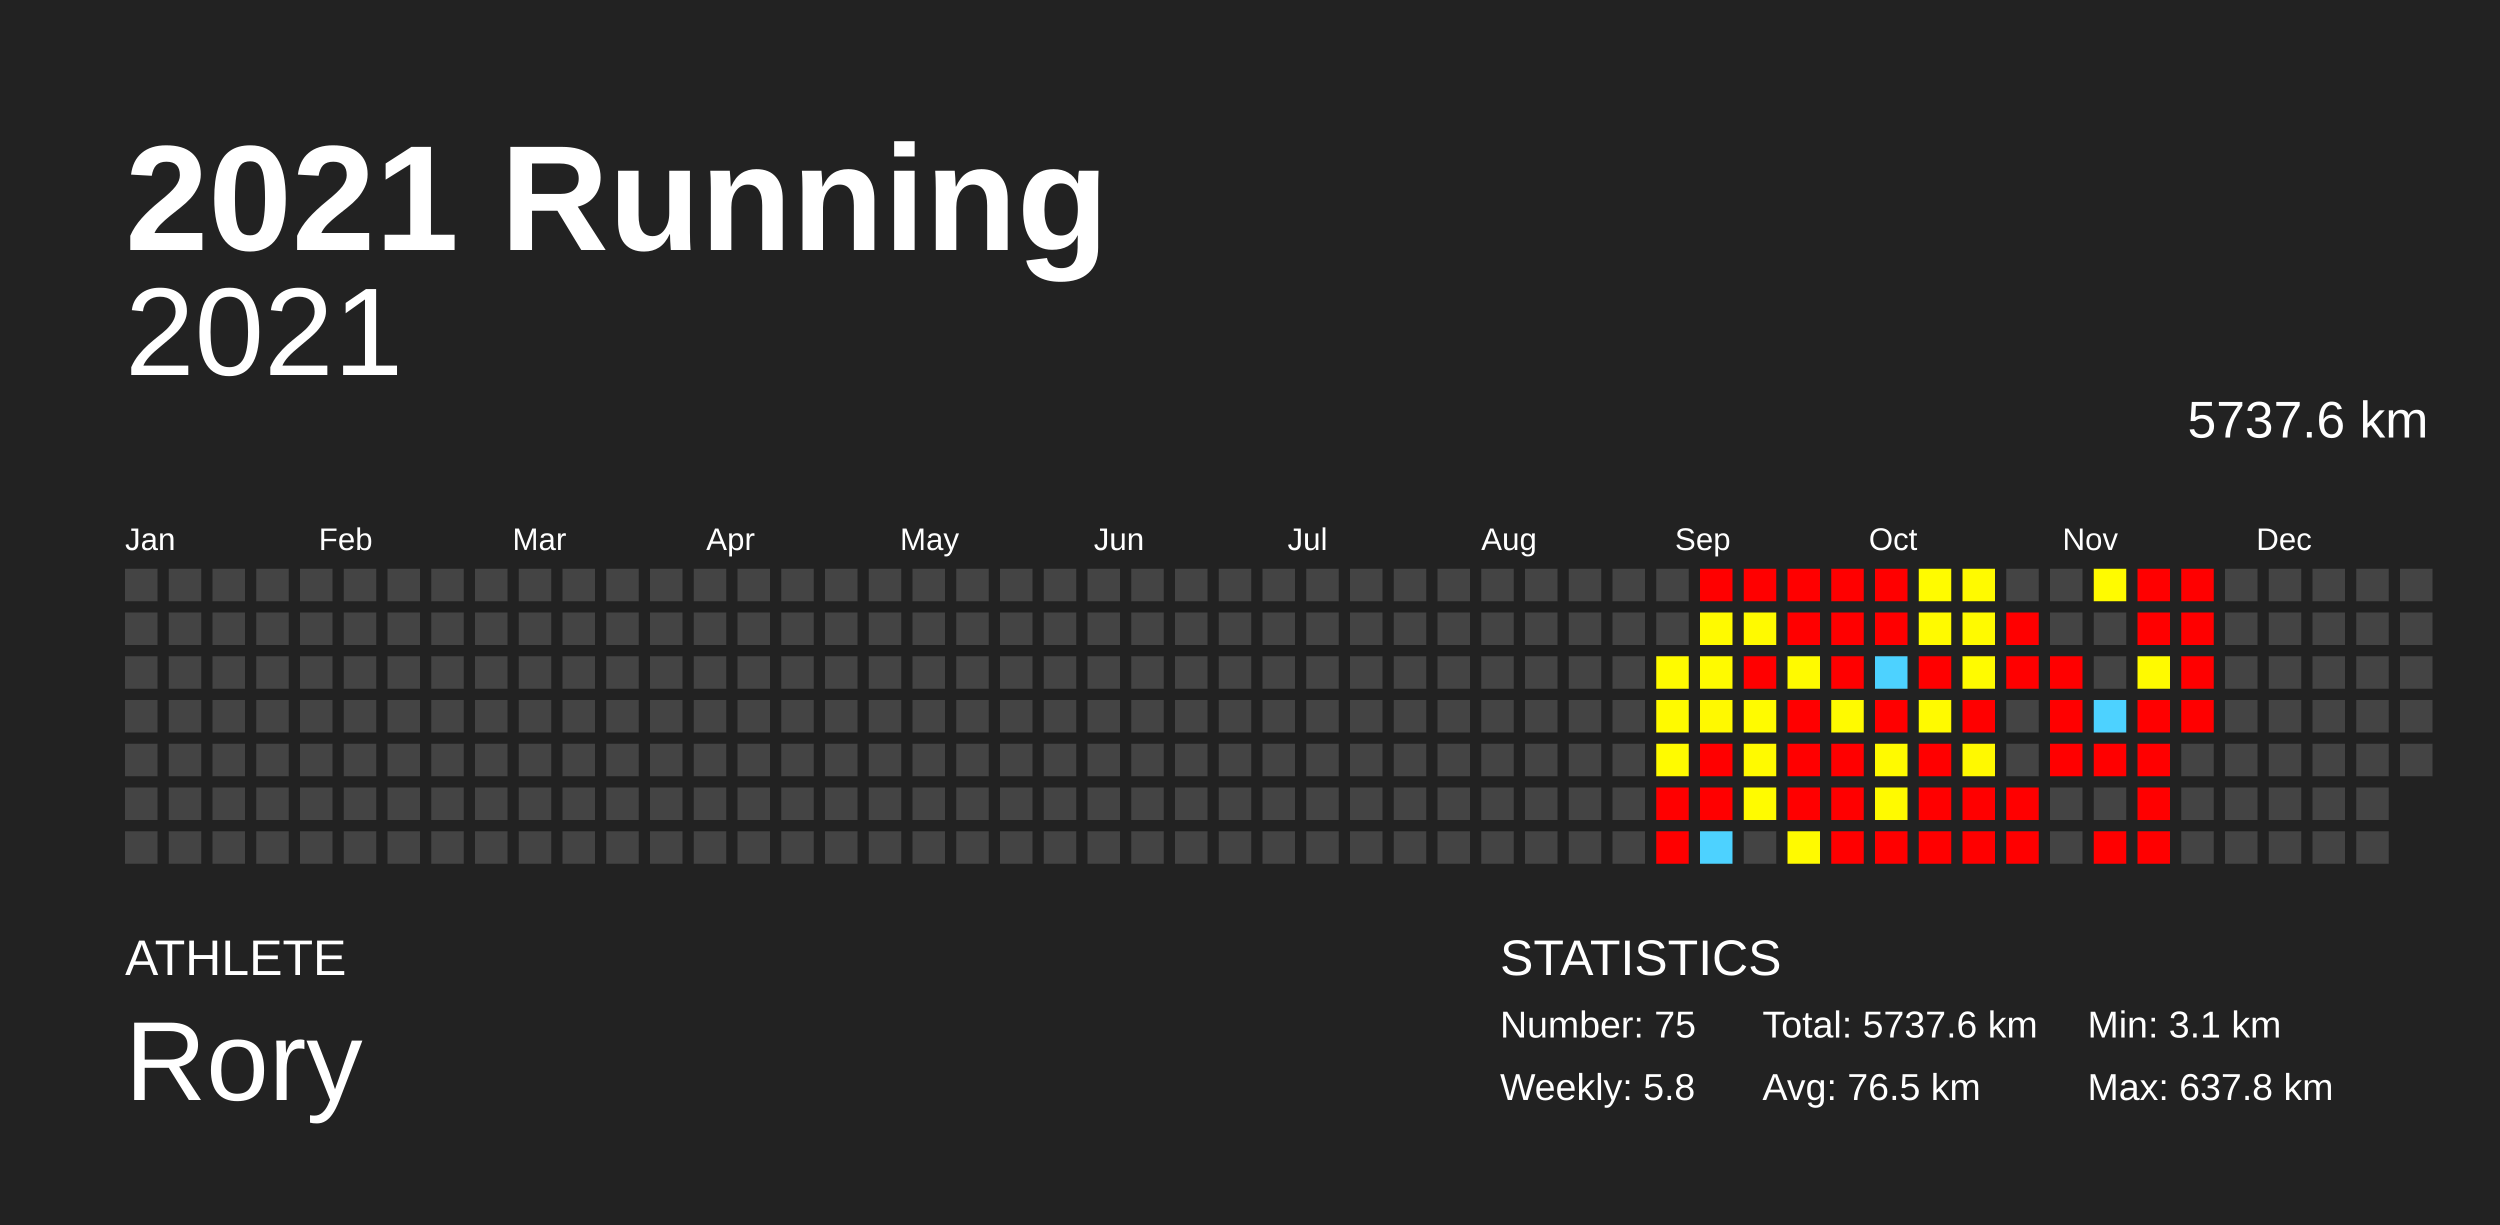
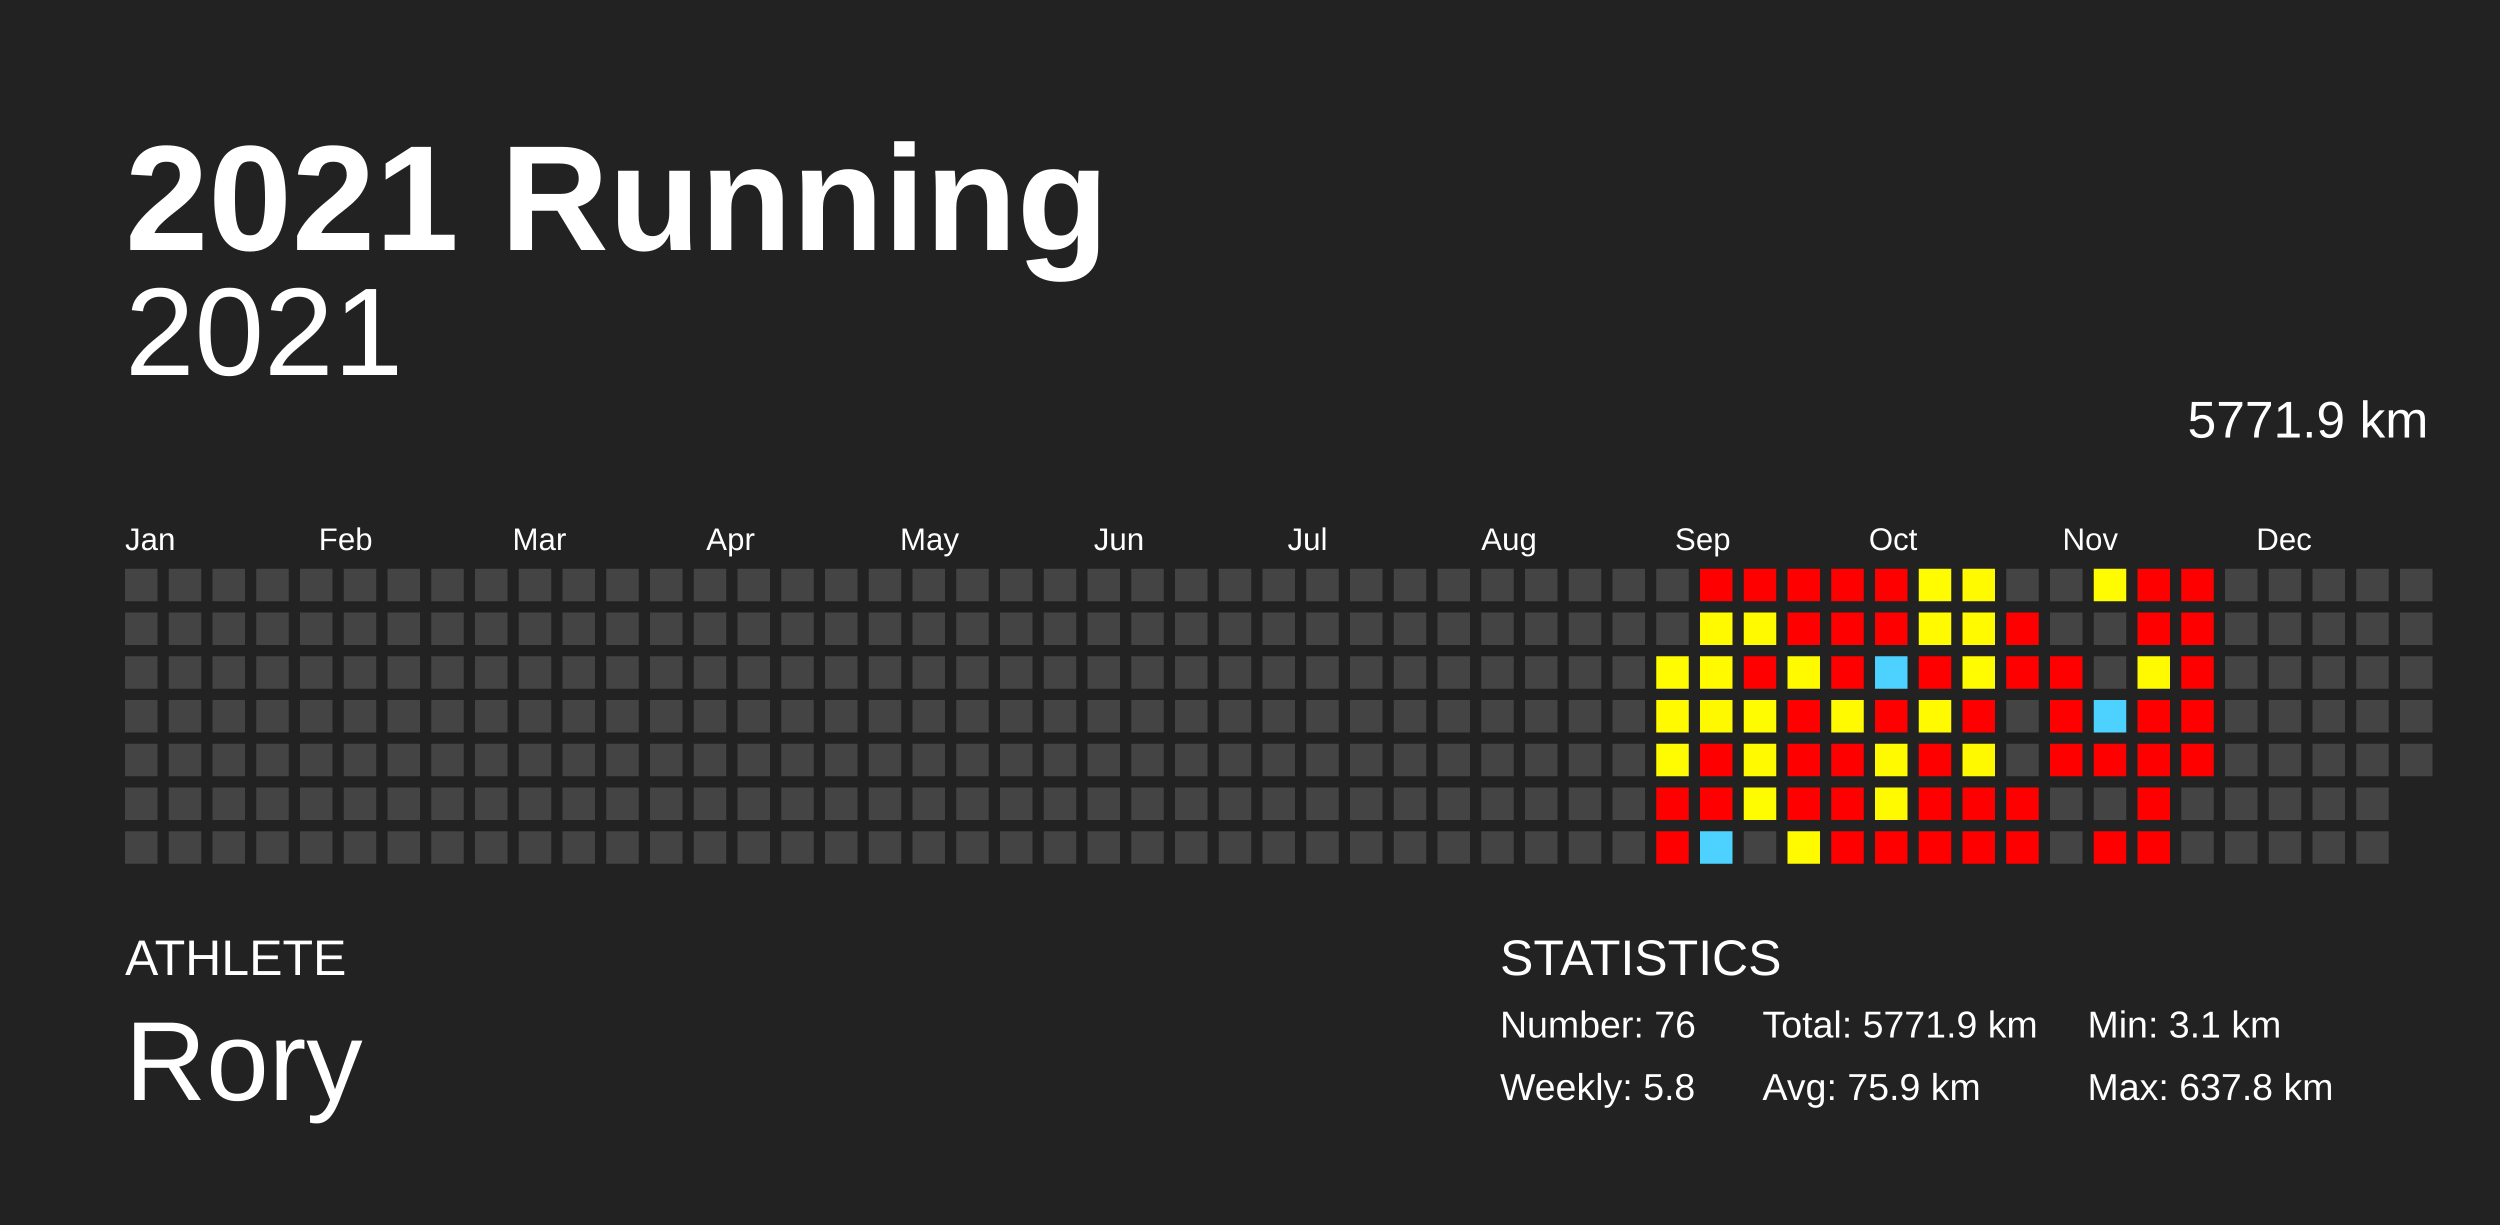
<svg xmlns="http://www.w3.org/2000/svg" baseProfile="full" height="98mm" version="1.1" viewBox="0,0,200,98" width="200mm">
  <defs />
  <rect fill="#222222" height="98" width="200" x="0" y="0" />
  <text fill="#FFFFFF" style="font-size:12px; font-family:Arial; font-weight:bold;" x="10" y="20">2021 Running</text>
  <text fill="#FFFFFF" style="font-size:4px; font-family:Arial" x="10" y="78">ATHLETE</text>
  <text fill="#FFFFFF" style="font-size:9px; font-family:Arial" x="10" y="88">Rory</text>
  <text fill="#FFFFFF" style="font-size:4px; font-family:Arial" x="120" y="78">STATISTICS</text>
-   <text fill="#FFFFFF" style="font-size:3px; font-family:Arial" x="120" y="83">Number: 75</text>
+   <text fill="#FFFFFF" style="font-size:3px; font-family:Arial" x="120" y="83">Number: 76</text>
  <text fill="#FFFFFF" style="font-size:3px; font-family:Arial" x="120" y="88">Weekly: 5.8</text>
-   <text fill="#FFFFFF" style="font-size:3px; font-family:Arial" x="141" y="83">Total: 5737.6 km</text>
-   <text fill="#FFFFFF" style="font-size:3px; font-family:Arial" x="141" y="88">Avg: 76.5 km</text>
+   <text fill="#FFFFFF" style="font-size:3px; font-family:Arial" x="141" y="83">Total: 5771.9 km</text>
+   <text fill="#FFFFFF" style="font-size:3px; font-family:Arial" x="141" y="88">Avg: 75.9 km</text>
  <text fill="#FFFFFF" style="font-size:3px; font-family:Arial" x="167" y="83">Min: 3.1 km</text>
  <text fill="#FFFFFF" style="font-size:3px; font-family:Arial" x="167" y="88">Max: 637.8 km</text>
  <text alignment-baseline="hanging" fill="#FFFFFF" style="font-size:10.0px; font-family:Arial;" x="10" y="30">2021</text>
-   <text alignment-baseline="hanging" fill="#FFFFFF" style="font-size:4.125px; font-family:Arial;" x="175" y="35">5737.6 km</text>
+   <text alignment-baseline="hanging" fill="#FFFFFF" style="font-size:4.125px; font-family:Arial;" x="175" y="35">5771.9 km</text>
  <text fill="#FFFFFF" style="font-size:2.5px; font-family:Arial" x="10.0" y="44">Jan</text>
  <text fill="#FFFFFF" style="font-size:2.5px; font-family:Arial" x="25.5" y="44">Feb</text>
  <text fill="#FFFFFF" style="font-size:2.5px; font-family:Arial" x="41.0" y="44">Mar</text>
  <text fill="#FFFFFF" style="font-size:2.5px; font-family:Arial" x="56.5" y="44">Apr</text>
  <text fill="#FFFFFF" style="font-size:2.5px; font-family:Arial" x="72.0" y="44">May</text>
  <text fill="#FFFFFF" style="font-size:2.5px; font-family:Arial" x="87.5" y="44">Jun</text>
  <text fill="#FFFFFF" style="font-size:2.5px; font-family:Arial" x="103.0" y="44">Jul</text>
  <text fill="#FFFFFF" style="font-size:2.5px; font-family:Arial" x="118.5" y="44">Aug</text>
  <text fill="#FFFFFF" style="font-size:2.5px; font-family:Arial" x="134.0" y="44">Sep</text>
  <text fill="#FFFFFF" style="font-size:2.5px; font-family:Arial" x="149.5" y="44">Oct</text>
  <text fill="#FFFFFF" style="font-size:2.5px; font-family:Arial" x="165.0" y="44">Nov</text>
  <text fill="#FFFFFF" style="font-size:2.5px; font-family:Arial" x="180.5" y="44">Dec</text>
  <rect fill="#444444" height="2.6" width="2.6" x="10.0" y="45.5" />
  <rect fill="#444444" height="2.6" width="2.6" x="10.0" y="49.0" />
  <rect fill="#444444" height="2.6" width="2.6" x="10.0" y="52.5" />
  <rect fill="#444444" height="2.6" width="2.6" x="10.0" y="56.0" />
  <rect fill="#444444" height="2.6" width="2.6" x="10.0" y="59.5" />
  <rect fill="#444444" height="2.6" width="2.6" x="10.0" y="63.0" />
  <rect fill="#444444" height="2.6" width="2.6" x="10.0" y="66.5" />
  <rect fill="#444444" height="2.6" width="2.6" x="13.5" y="45.5" />
  <rect fill="#444444" height="2.6" width="2.6" x="13.5" y="49.0" />
  <rect fill="#444444" height="2.6" width="2.6" x="13.5" y="52.5" />
  <rect fill="#444444" height="2.6" width="2.6" x="13.5" y="56.0" />
  <rect fill="#444444" height="2.6" width="2.6" x="13.5" y="59.5" />
  <rect fill="#444444" height="2.6" width="2.6" x="13.5" y="63.0" />
  <rect fill="#444444" height="2.6" width="2.6" x="13.5" y="66.5" />
  <rect fill="#444444" height="2.6" width="2.6" x="17.0" y="45.5" />
  <rect fill="#444444" height="2.6" width="2.6" x="17.0" y="49.0" />
  <rect fill="#444444" height="2.6" width="2.6" x="17.0" y="52.5" />
  <rect fill="#444444" height="2.6" width="2.6" x="17.0" y="56.0" />
  <rect fill="#444444" height="2.6" width="2.6" x="17.0" y="59.5" />
  <rect fill="#444444" height="2.6" width="2.6" x="17.0" y="63.0" />
  <rect fill="#444444" height="2.6" width="2.6" x="17.0" y="66.5" />
  <rect fill="#444444" height="2.6" width="2.6" x="20.5" y="45.5" />
  <rect fill="#444444" height="2.6" width="2.6" x="20.5" y="49.0" />
  <rect fill="#444444" height="2.6" width="2.6" x="20.5" y="52.5" />
  <rect fill="#444444" height="2.6" width="2.6" x="20.5" y="56.0" />
  <rect fill="#444444" height="2.6" width="2.6" x="20.5" y="59.5" />
  <rect fill="#444444" height="2.6" width="2.6" x="20.5" y="63.0" />
  <rect fill="#444444" height="2.6" width="2.6" x="20.5" y="66.5" />
  <rect fill="#444444" height="2.6" width="2.6" x="24.0" y="45.5" />
  <rect fill="#444444" height="2.6" width="2.6" x="24.0" y="49.0" />
  <rect fill="#444444" height="2.6" width="2.6" x="24.0" y="52.5" />
  <rect fill="#444444" height="2.6" width="2.6" x="24.0" y="56.0" />
  <rect fill="#444444" height="2.6" width="2.6" x="24.0" y="59.5" />
  <rect fill="#444444" height="2.6" width="2.6" x="24.0" y="63.0" />
  <rect fill="#444444" height="2.6" width="2.6" x="24.0" y="66.5" />
  <rect fill="#444444" height="2.6" width="2.6" x="27.5" y="45.5" />
  <rect fill="#444444" height="2.6" width="2.6" x="27.5" y="49.0" />
  <rect fill="#444444" height="2.6" width="2.6" x="27.5" y="52.5" />
  <rect fill="#444444" height="2.6" width="2.6" x="27.5" y="56.0" />
  <rect fill="#444444" height="2.6" width="2.6" x="27.5" y="59.5" />
  <rect fill="#444444" height="2.6" width="2.6" x="27.5" y="63.0" />
  <rect fill="#444444" height="2.6" width="2.6" x="27.5" y="66.5" />
  <rect fill="#444444" height="2.6" width="2.6" x="31.0" y="45.5" />
  <rect fill="#444444" height="2.6" width="2.6" x="31.0" y="49.0" />
  <rect fill="#444444" height="2.6" width="2.6" x="31.0" y="52.5" />
  <rect fill="#444444" height="2.6" width="2.6" x="31.0" y="56.0" />
  <rect fill="#444444" height="2.6" width="2.6" x="31.0" y="59.5" />
  <rect fill="#444444" height="2.6" width="2.6" x="31.0" y="63.0" />
  <rect fill="#444444" height="2.6" width="2.6" x="31.0" y="66.5" />
  <rect fill="#444444" height="2.6" width="2.6" x="34.5" y="45.5" />
  <rect fill="#444444" height="2.6" width="2.6" x="34.5" y="49.0" />
  <rect fill="#444444" height="2.6" width="2.6" x="34.5" y="52.5" />
  <rect fill="#444444" height="2.6" width="2.6" x="34.5" y="56.0" />
  <rect fill="#444444" height="2.6" width="2.6" x="34.5" y="59.5" />
  <rect fill="#444444" height="2.6" width="2.6" x="34.5" y="63.0" />
  <rect fill="#444444" height="2.6" width="2.6" x="34.5" y="66.5" />
  <rect fill="#444444" height="2.6" width="2.6" x="38.0" y="45.5" />
  <rect fill="#444444" height="2.6" width="2.6" x="38.0" y="49.0" />
  <rect fill="#444444" height="2.6" width="2.6" x="38.0" y="52.5" />
  <rect fill="#444444" height="2.6" width="2.6" x="38.0" y="56.0" />
  <rect fill="#444444" height="2.6" width="2.6" x="38.0" y="59.5" />
  <rect fill="#444444" height="2.6" width="2.6" x="38.0" y="63.0" />
  <rect fill="#444444" height="2.6" width="2.6" x="38.0" y="66.5" />
  <rect fill="#444444" height="2.6" width="2.6" x="41.5" y="45.5" />
  <rect fill="#444444" height="2.6" width="2.6" x="41.5" y="49.0" />
  <rect fill="#444444" height="2.6" width="2.6" x="41.5" y="52.5" />
  <rect fill="#444444" height="2.6" width="2.6" x="41.5" y="56.0" />
  <rect fill="#444444" height="2.6" width="2.6" x="41.5" y="59.5" />
  <rect fill="#444444" height="2.6" width="2.6" x="41.5" y="63.0" />
  <rect fill="#444444" height="2.6" width="2.6" x="41.5" y="66.5" />
  <rect fill="#444444" height="2.6" width="2.6" x="45.0" y="45.5" />
  <rect fill="#444444" height="2.6" width="2.6" x="45.0" y="49.0" />
  <rect fill="#444444" height="2.6" width="2.6" x="45.0" y="52.5" />
  <rect fill="#444444" height="2.6" width="2.6" x="45.0" y="56.0" />
  <rect fill="#444444" height="2.6" width="2.6" x="45.0" y="59.5" />
  <rect fill="#444444" height="2.6" width="2.6" x="45.0" y="63.0" />
  <rect fill="#444444" height="2.6" width="2.6" x="45.0" y="66.5" />
  <rect fill="#444444" height="2.6" width="2.6" x="48.5" y="45.5" />
  <rect fill="#444444" height="2.6" width="2.6" x="48.5" y="49.0" />
  <rect fill="#444444" height="2.6" width="2.6" x="48.5" y="52.5" />
  <rect fill="#444444" height="2.6" width="2.6" x="48.5" y="56.0" />
  <rect fill="#444444" height="2.6" width="2.6" x="48.5" y="59.5" />
  <rect fill="#444444" height="2.6" width="2.6" x="48.5" y="63.0" />
  <rect fill="#444444" height="2.6" width="2.6" x="48.5" y="66.5" />
  <rect fill="#444444" height="2.6" width="2.6" x="52.0" y="45.5" />
  <rect fill="#444444" height="2.6" width="2.6" x="52.0" y="49.0" />
  <rect fill="#444444" height="2.6" width="2.6" x="52.0" y="52.5" />
  <rect fill="#444444" height="2.6" width="2.6" x="52.0" y="56.0" />
  <rect fill="#444444" height="2.6" width="2.6" x="52.0" y="59.5" />
  <rect fill="#444444" height="2.6" width="2.6" x="52.0" y="63.0" />
  <rect fill="#444444" height="2.6" width="2.6" x="52.0" y="66.5" />
  <rect fill="#444444" height="2.6" width="2.6" x="55.5" y="45.5" />
  <rect fill="#444444" height="2.6" width="2.6" x="55.5" y="49.0" />
  <rect fill="#444444" height="2.6" width="2.6" x="55.5" y="52.5" />
  <rect fill="#444444" height="2.6" width="2.6" x="55.5" y="56.0" />
  <rect fill="#444444" height="2.6" width="2.6" x="55.5" y="59.5" />
  <rect fill="#444444" height="2.6" width="2.6" x="55.5" y="63.0" />
  <rect fill="#444444" height="2.6" width="2.6" x="55.5" y="66.5" />
  <rect fill="#444444" height="2.6" width="2.6" x="59.0" y="45.5" />
  <rect fill="#444444" height="2.6" width="2.6" x="59.0" y="49.0" />
  <rect fill="#444444" height="2.6" width="2.6" x="59.0" y="52.5" />
  <rect fill="#444444" height="2.6" width="2.6" x="59.0" y="56.0" />
  <rect fill="#444444" height="2.6" width="2.6" x="59.0" y="59.5" />
  <rect fill="#444444" height="2.6" width="2.6" x="59.0" y="63.0" />
  <rect fill="#444444" height="2.6" width="2.6" x="59.0" y="66.5" />
  <rect fill="#444444" height="2.6" width="2.6" x="62.5" y="45.5" />
  <rect fill="#444444" height="2.6" width="2.6" x="62.5" y="49.0" />
  <rect fill="#444444" height="2.6" width="2.6" x="62.5" y="52.5" />
  <rect fill="#444444" height="2.6" width="2.6" x="62.5" y="56.0" />
  <rect fill="#444444" height="2.6" width="2.6" x="62.5" y="59.5" />
  <rect fill="#444444" height="2.6" width="2.6" x="62.5" y="63.0" />
  <rect fill="#444444" height="2.6" width="2.6" x="62.5" y="66.5" />
  <rect fill="#444444" height="2.6" width="2.6" x="66.0" y="45.5" />
  <rect fill="#444444" height="2.6" width="2.6" x="66.0" y="49.0" />
  <rect fill="#444444" height="2.6" width="2.6" x="66.0" y="52.5" />
  <rect fill="#444444" height="2.6" width="2.6" x="66.0" y="56.0" />
  <rect fill="#444444" height="2.6" width="2.6" x="66.0" y="59.5" />
  <rect fill="#444444" height="2.6" width="2.6" x="66.0" y="63.0" />
  <rect fill="#444444" height="2.6" width="2.6" x="66.0" y="66.5" />
  <rect fill="#444444" height="2.6" width="2.6" x="69.5" y="45.5" />
  <rect fill="#444444" height="2.6" width="2.6" x="69.5" y="49.0" />
  <rect fill="#444444" height="2.6" width="2.6" x="69.5" y="52.5" />
  <rect fill="#444444" height="2.6" width="2.6" x="69.5" y="56.0" />
  <rect fill="#444444" height="2.6" width="2.6" x="69.5" y="59.5" />
  <rect fill="#444444" height="2.6" width="2.6" x="69.5" y="63.0" />
  <rect fill="#444444" height="2.6" width="2.6" x="69.5" y="66.5" />
  <rect fill="#444444" height="2.6" width="2.6" x="73.0" y="45.5" />
  <rect fill="#444444" height="2.6" width="2.6" x="73.0" y="49.0" />
  <rect fill="#444444" height="2.6" width="2.6" x="73.0" y="52.5" />
  <rect fill="#444444" height="2.6" width="2.6" x="73.0" y="56.0" />
  <rect fill="#444444" height="2.6" width="2.6" x="73.0" y="59.5" />
  <rect fill="#444444" height="2.6" width="2.6" x="73.0" y="63.0" />
  <rect fill="#444444" height="2.6" width="2.6" x="73.0" y="66.5" />
  <rect fill="#444444" height="2.6" width="2.6" x="76.5" y="45.5" />
  <rect fill="#444444" height="2.6" width="2.6" x="76.5" y="49.0" />
  <rect fill="#444444" height="2.6" width="2.6" x="76.5" y="52.5" />
  <rect fill="#444444" height="2.6" width="2.6" x="76.5" y="56.0" />
  <rect fill="#444444" height="2.6" width="2.6" x="76.5" y="59.5" />
  <rect fill="#444444" height="2.6" width="2.6" x="76.5" y="63.0" />
  <rect fill="#444444" height="2.6" width="2.6" x="76.5" y="66.5" />
  <rect fill="#444444" height="2.6" width="2.6" x="80.0" y="45.5" />
  <rect fill="#444444" height="2.6" width="2.6" x="80.0" y="49.0" />
  <rect fill="#444444" height="2.6" width="2.6" x="80.0" y="52.5" />
  <rect fill="#444444" height="2.6" width="2.6" x="80.0" y="56.0" />
  <rect fill="#444444" height="2.6" width="2.6" x="80.0" y="59.5" />
  <rect fill="#444444" height="2.6" width="2.6" x="80.0" y="63.0" />
  <rect fill="#444444" height="2.6" width="2.6" x="80.0" y="66.5" />
  <rect fill="#444444" height="2.6" width="2.6" x="83.5" y="45.5" />
  <rect fill="#444444" height="2.6" width="2.6" x="83.5" y="49.0" />
  <rect fill="#444444" height="2.6" width="2.6" x="83.5" y="52.5" />
  <rect fill="#444444" height="2.6" width="2.6" x="83.5" y="56.0" />
  <rect fill="#444444" height="2.6" width="2.6" x="83.5" y="59.5" />
  <rect fill="#444444" height="2.6" width="2.6" x="83.5" y="63.0" />
  <rect fill="#444444" height="2.6" width="2.6" x="83.5" y="66.5" />
  <rect fill="#444444" height="2.6" width="2.6" x="87.0" y="45.5" />
  <rect fill="#444444" height="2.6" width="2.6" x="87.0" y="49.0" />
  <rect fill="#444444" height="2.6" width="2.6" x="87.0" y="52.5" />
  <rect fill="#444444" height="2.6" width="2.6" x="87.0" y="56.0" />
  <rect fill="#444444" height="2.6" width="2.6" x="87.0" y="59.5" />
  <rect fill="#444444" height="2.6" width="2.6" x="87.0" y="63.0" />
  <rect fill="#444444" height="2.6" width="2.6" x="87.0" y="66.5" />
  <rect fill="#444444" height="2.6" width="2.6" x="90.5" y="45.5" />
  <rect fill="#444444" height="2.6" width="2.6" x="90.5" y="49.0" />
  <rect fill="#444444" height="2.6" width="2.6" x="90.5" y="52.5" />
  <rect fill="#444444" height="2.6" width="2.6" x="90.5" y="56.0" />
  <rect fill="#444444" height="2.6" width="2.6" x="90.5" y="59.5" />
  <rect fill="#444444" height="2.6" width="2.6" x="90.5" y="63.0" />
  <rect fill="#444444" height="2.6" width="2.6" x="90.5" y="66.5" />
  <rect fill="#444444" height="2.6" width="2.6" x="94.0" y="45.5" />
  <rect fill="#444444" height="2.6" width="2.6" x="94.0" y="49.0" />
  <rect fill="#444444" height="2.6" width="2.6" x="94.0" y="52.5" />
  <rect fill="#444444" height="2.6" width="2.6" x="94.0" y="56.0" />
  <rect fill="#444444" height="2.6" width="2.6" x="94.0" y="59.5" />
  <rect fill="#444444" height="2.6" width="2.6" x="94.0" y="63.0" />
  <rect fill="#444444" height="2.6" width="2.6" x="94.0" y="66.5" />
  <rect fill="#444444" height="2.6" width="2.6" x="97.5" y="45.5" />
  <rect fill="#444444" height="2.6" width="2.6" x="97.5" y="49.0" />
  <rect fill="#444444" height="2.6" width="2.6" x="97.5" y="52.5" />
  <rect fill="#444444" height="2.6" width="2.6" x="97.5" y="56.0" />
  <rect fill="#444444" height="2.6" width="2.6" x="97.5" y="59.5" />
  <rect fill="#444444" height="2.6" width="2.6" x="97.5" y="63.0" />
  <rect fill="#444444" height="2.6" width="2.6" x="97.5" y="66.5" />
  <rect fill="#444444" height="2.6" width="2.6" x="101.0" y="45.5" />
  <rect fill="#444444" height="2.6" width="2.6" x="101.0" y="49.0" />
  <rect fill="#444444" height="2.6" width="2.6" x="101.0" y="52.5" />
  <rect fill="#444444" height="2.6" width="2.6" x="101.0" y="56.0" />
  <rect fill="#444444" height="2.6" width="2.6" x="101.0" y="59.5" />
  <rect fill="#444444" height="2.6" width="2.6" x="101.0" y="63.0" />
  <rect fill="#444444" height="2.6" width="2.6" x="101.0" y="66.5" />
  <rect fill="#444444" height="2.6" width="2.6" x="104.5" y="45.5" />
  <rect fill="#444444" height="2.6" width="2.6" x="104.5" y="49.0" />
  <rect fill="#444444" height="2.6" width="2.6" x="104.5" y="52.5" />
  <rect fill="#444444" height="2.6" width="2.6" x="104.5" y="56.0" />
  <rect fill="#444444" height="2.6" width="2.6" x="104.5" y="59.5" />
  <rect fill="#444444" height="2.6" width="2.6" x="104.5" y="63.0" />
  <rect fill="#444444" height="2.6" width="2.6" x="104.5" y="66.5" />
  <rect fill="#444444" height="2.6" width="2.6" x="108.0" y="45.5" />
  <rect fill="#444444" height="2.6" width="2.6" x="108.0" y="49.0" />
  <rect fill="#444444" height="2.6" width="2.6" x="108.0" y="52.5" />
  <rect fill="#444444" height="2.6" width="2.6" x="108.0" y="56.0" />
  <rect fill="#444444" height="2.6" width="2.6" x="108.0" y="59.5" />
  <rect fill="#444444" height="2.6" width="2.6" x="108.0" y="63.0" />
  <rect fill="#444444" height="2.6" width="2.6" x="108.0" y="66.5" />
  <rect fill="#444444" height="2.6" width="2.6" x="111.5" y="45.5" />
  <rect fill="#444444" height="2.6" width="2.6" x="111.5" y="49.0" />
  <rect fill="#444444" height="2.6" width="2.6" x="111.5" y="52.5" />
  <rect fill="#444444" height="2.6" width="2.6" x="111.5" y="56.0" />
  <rect fill="#444444" height="2.6" width="2.6" x="111.5" y="59.5" />
  <rect fill="#444444" height="2.6" width="2.6" x="111.5" y="63.0" />
  <rect fill="#444444" height="2.6" width="2.6" x="111.5" y="66.5" />
  <rect fill="#444444" height="2.6" width="2.6" x="115.0" y="45.5" />
  <rect fill="#444444" height="2.6" width="2.6" x="115.0" y="49.0" />
  <rect fill="#444444" height="2.6" width="2.6" x="115.0" y="52.5" />
  <rect fill="#444444" height="2.6" width="2.6" x="115.0" y="56.0" />
  <rect fill="#444444" height="2.6" width="2.6" x="115.0" y="59.5" />
  <rect fill="#444444" height="2.6" width="2.6" x="115.0" y="63.0" />
  <rect fill="#444444" height="2.6" width="2.6" x="115.0" y="66.5" />
  <rect fill="#444444" height="2.6" width="2.6" x="118.5" y="45.5" />
  <rect fill="#444444" height="2.6" width="2.6" x="118.5" y="49.0" />
  <rect fill="#444444" height="2.6" width="2.6" x="118.5" y="52.5" />
  <rect fill="#444444" height="2.6" width="2.6" x="118.5" y="56.0" />
  <rect fill="#444444" height="2.6" width="2.6" x="118.5" y="59.5" />
  <rect fill="#444444" height="2.6" width="2.6" x="118.5" y="63.0" />
  <rect fill="#444444" height="2.6" width="2.6" x="118.5" y="66.5" />
  <rect fill="#444444" height="2.6" width="2.6" x="122.0" y="45.5" />
  <rect fill="#444444" height="2.6" width="2.6" x="122.0" y="49.0" />
  <rect fill="#444444" height="2.6" width="2.6" x="122.0" y="52.5" />
  <rect fill="#444444" height="2.6" width="2.6" x="122.0" y="56.0" />
  <rect fill="#444444" height="2.6" width="2.6" x="122.0" y="59.5" />
  <rect fill="#444444" height="2.6" width="2.6" x="122.0" y="63.0" />
  <rect fill="#444444" height="2.6" width="2.6" x="122.0" y="66.5" />
  <rect fill="#444444" height="2.6" width="2.6" x="125.5" y="45.5" />
  <rect fill="#444444" height="2.6" width="2.6" x="125.5" y="49.0" />
  <rect fill="#444444" height="2.6" width="2.6" x="125.5" y="52.5" />
  <rect fill="#444444" height="2.6" width="2.6" x="125.5" y="56.0" />
  <rect fill="#444444" height="2.6" width="2.6" x="125.5" y="59.5" />
  <rect fill="#444444" height="2.6" width="2.6" x="125.5" y="63.0" />
  <rect fill="#444444" height="2.6" width="2.6" x="125.5" y="66.5" />
  <rect fill="#444444" height="2.6" width="2.6" x="129.0" y="45.5" />
  <rect fill="#444444" height="2.6" width="2.6" x="129.0" y="49.0" />
  <rect fill="#444444" height="2.6" width="2.6" x="129.0" y="52.5" />
  <rect fill="#444444" height="2.6" width="2.6" x="129.0" y="56.0" />
  <rect fill="#444444" height="2.6" width="2.6" x="129.0" y="59.5" />
  <rect fill="#444444" height="2.6" width="2.6" x="129.0" y="63.0" />
  <rect fill="#444444" height="2.6" width="2.6" x="129.0" y="66.5" />
  <rect fill="#444444" height="2.6" width="2.6" x="132.5" y="45.5" />
  <rect fill="#444444" height="2.6" width="2.6" x="132.5" y="49.0" />
  <rect fill="#fffb00" height="2.6" width="2.6" x="132.5" y="52.5" />
  <rect fill="#fffa00" height="2.6" width="2.6" x="132.5" y="56.0" />
  <rect fill="#fffb00" height="2.6" width="2.6" x="132.5" y="59.5" />
  <rect fill="red" height="2.6" width="2.6" x="132.5" y="63.0" />
  <rect fill="red" height="2.6" width="2.6" x="132.5" y="66.5" />
  <rect fill="red" height="2.6" width="2.6" x="136.0" y="45.5" />
  <rect fill="#fffa00" height="2.6" width="2.6" x="136.0" y="49.0" />
  <rect fill="#fffa00" height="2.6" width="2.6" x="136.0" y="52.5" />
  <rect fill="#fff900" height="2.6" width="2.6" x="136.0" y="56.0" />
  <rect fill="red" height="2.6" width="2.6" x="136.0" y="59.5" />
  <rect fill="red" height="2.6" width="2.6" x="136.0" y="63.0" />
  <rect fill="#4dd2ff" height="2.6" width="2.6" x="136.0" y="66.5" />
  <rect fill="red" height="2.6" width="2.6" x="139.5" y="45.5" />
  <rect fill="#fffa00" height="2.6" width="2.6" x="139.5" y="49.0" />
  <rect fill="red" height="2.6" width="2.6" x="139.5" y="52.5" />
  <rect fill="#fffb00" height="2.6" width="2.6" x="139.5" y="56.0" />
  <rect fill="#fffa00" height="2.6" width="2.6" x="139.5" y="59.5" />
  <rect fill="#fffb00" height="2.6" width="2.6" x="139.5" y="63.0" />
  <rect fill="#444444" height="2.6" width="2.6" x="139.5" y="66.5" />
  <rect fill="red" height="2.6" width="2.6" x="143.0" y="45.5" />
  <rect fill="red" height="2.6" width="2.6" x="143.0" y="49.0" />
  <rect fill="#fffa00" height="2.6" width="2.6" x="143.0" y="52.5" />
  <rect fill="red" height="2.6" width="2.6" x="143.0" y="56.0" />
  <rect fill="red" height="2.6" width="2.6" x="143.0" y="59.5" />
  <rect fill="red" height="2.6" width="2.6" x="143.0" y="63.0" />
  <rect fill="#fffa00" height="2.6" width="2.6" x="143.0" y="66.5" />
  <rect fill="red" height="2.6" width="2.6" x="146.5" y="45.5" />
  <rect fill="red" height="2.6" width="2.6" x="146.5" y="49.0" />
  <rect fill="red" height="2.6" width="2.6" x="146.5" y="52.5" />
  <rect fill="#fffa00" height="2.6" width="2.6" x="146.5" y="56.0" />
  <rect fill="red" height="2.6" width="2.6" x="146.5" y="59.5" />
  <rect fill="red" height="2.6" width="2.6" x="146.5" y="63.0" />
  <rect fill="red" height="2.6" width="2.6" x="146.5" y="66.5" />
  <rect fill="red" height="2.6" width="2.6" x="150.0" y="45.5" />
  <rect fill="red" height="2.6" width="2.6" x="150.0" y="49.0" />
  <rect fill="#4dd2ff" height="2.6" width="2.6" x="150.0" y="52.5" />
  <rect fill="red" height="2.6" width="2.6" x="150.0" y="56.0" />
  <rect fill="#fffa00" height="2.6" width="2.6" x="150.0" y="59.5" />
  <rect fill="#fffa00" height="2.6" width="2.6" x="150.0" y="63.0" />
  <rect fill="red" height="2.6" width="2.6" x="150.0" y="66.5" />
  <rect fill="#fffb00" height="2.6" width="2.6" x="153.5" y="45.5" />
  <rect fill="#fffa00" height="2.6" width="2.6" x="153.5" y="49.0" />
  <rect fill="red" height="2.6" width="2.6" x="153.5" y="52.5" />
  <rect fill="#fffa00" height="2.6" width="2.6" x="153.5" y="56.0" />
  <rect fill="red" height="2.6" width="2.6" x="153.5" y="59.5" />
  <rect fill="red" height="2.6" width="2.6" x="153.5" y="63.0" />
  <rect fill="red" height="2.6" width="2.6" x="153.5" y="66.5" />
  <rect fill="#fffa00" height="2.6" width="2.6" x="157.0" y="45.5" />
  <rect fill="#fffa00" height="2.6" width="2.6" x="157.0" y="49.0" />
  <rect fill="#fffb00" height="2.6" width="2.6" x="157.0" y="52.5" />
  <rect fill="red" height="2.6" width="2.6" x="157.0" y="56.0" />
  <rect fill="#fff900" height="2.6" width="2.6" x="157.0" y="59.5" />
  <rect fill="red" height="2.6" width="2.6" x="157.0" y="63.0" />
  <rect fill="red" height="2.6" width="2.6" x="157.0" y="66.5" />
  <rect fill="#444444" height="2.6" width="2.6" x="160.5" y="45.5" />
  <rect fill="red" height="2.6" width="2.6" x="160.5" y="49.0" />
  <rect fill="red" height="2.6" width="2.6" x="160.5" y="52.5" />
  <rect fill="#444444" height="2.6" width="2.6" x="160.5" y="56.0" />
  <rect fill="#444444" height="2.6" width="2.6" x="160.5" y="59.5" />
  <rect fill="red" height="2.6" width="2.6" x="160.5" y="63.0" />
  <rect fill="red" height="2.6" width="2.6" x="160.5" y="66.5" />
  <rect fill="#444444" height="2.6" width="2.6" x="164.0" y="45.5" />
  <rect fill="#444444" height="2.6" width="2.6" x="164.0" y="49.0" />
  <rect fill="red" height="2.6" width="2.6" x="164.0" y="52.5" />
  <rect fill="red" height="2.6" width="2.6" x="164.0" y="56.0" />
  <rect fill="red" height="2.6" width="2.6" x="164.0" y="59.5" />
  <rect fill="#444444" height="2.6" width="2.6" x="164.0" y="63.0" />
  <rect fill="#444444" height="2.6" width="2.6" x="164.0" y="66.5" />
  <rect fill="#fffb00" height="2.6" width="2.6" x="167.5" y="45.5" />
  <rect fill="#444444" height="2.6" width="2.6" x="167.5" y="49.0" />
  <rect fill="#444444" height="2.6" width="2.6" x="167.5" y="52.5" />
  <rect fill="#4dd2ff" height="2.6" width="2.6" x="167.5" y="56.0" />
  <rect fill="red" height="2.6" width="2.6" x="167.5" y="59.5" />
  <rect fill="#444444" height="2.6" width="2.6" x="167.5" y="63.0" />
  <rect fill="red" height="2.6" width="2.6" x="167.5" y="66.5" />
  <rect fill="red" height="2.6" width="2.6" x="171.0" y="45.5" />
  <rect fill="red" height="2.6" width="2.6" x="171.0" y="49.0" />
  <rect fill="#fffa00" height="2.6" width="2.6" x="171.0" y="52.5" />
  <rect fill="red" height="2.6" width="2.6" x="171.0" y="56.0" />
  <rect fill="red" height="2.6" width="2.6" x="171.0" y="59.5" />
  <rect fill="red" height="2.6" width="2.6" x="171.0" y="63.0" />
  <rect fill="red" height="2.6" width="2.6" x="171.0" y="66.5" />
  <rect fill="red" height="2.6" width="2.6" x="174.5" y="45.5" />
  <rect fill="red" height="2.6" width="2.6" x="174.5" y="49.0" />
  <rect fill="red" height="2.6" width="2.6" x="174.5" y="52.5" />
  <rect fill="red" height="2.6" width="2.6" x="174.5" y="56.0" />
-   <rect fill="#444444" height="2.6" width="2.6" x="174.5" y="59.5" />
+   <rect fill="red" height="2.6" width="2.6" x="174.5" y="59.5" />
  <rect fill="#444444" height="2.6" width="2.6" x="174.5" y="63.0" />
  <rect fill="#444444" height="2.6" width="2.6" x="174.5" y="66.5" />
  <rect fill="#444444" height="2.6" width="2.6" x="178.0" y="45.5" />
  <rect fill="#444444" height="2.6" width="2.6" x="178.0" y="49.0" />
  <rect fill="#444444" height="2.6" width="2.6" x="178.0" y="52.5" />
  <rect fill="#444444" height="2.6" width="2.6" x="178.0" y="56.0" />
  <rect fill="#444444" height="2.6" width="2.6" x="178.0" y="59.5" />
  <rect fill="#444444" height="2.6" width="2.6" x="178.0" y="63.0" />
  <rect fill="#444444" height="2.6" width="2.6" x="178.0" y="66.5" />
  <rect fill="#444444" height="2.6" width="2.6" x="181.5" y="45.5" />
  <rect fill="#444444" height="2.6" width="2.6" x="181.5" y="49.0" />
  <rect fill="#444444" height="2.6" width="2.6" x="181.5" y="52.5" />
  <rect fill="#444444" height="2.6" width="2.6" x="181.5" y="56.0" />
  <rect fill="#444444" height="2.6" width="2.6" x="181.5" y="59.5" />
  <rect fill="#444444" height="2.6" width="2.6" x="181.5" y="63.0" />
  <rect fill="#444444" height="2.6" width="2.6" x="181.5" y="66.5" />
  <rect fill="#444444" height="2.6" width="2.6" x="185.0" y="45.5" />
  <rect fill="#444444" height="2.6" width="2.6" x="185.0" y="49.0" />
  <rect fill="#444444" height="2.6" width="2.6" x="185.0" y="52.5" />
  <rect fill="#444444" height="2.6" width="2.6" x="185.0" y="56.0" />
  <rect fill="#444444" height="2.6" width="2.6" x="185.0" y="59.5" />
  <rect fill="#444444" height="2.6" width="2.6" x="185.0" y="63.0" />
  <rect fill="#444444" height="2.6" width="2.6" x="185.0" y="66.5" />
  <rect fill="#444444" height="2.6" width="2.6" x="188.5" y="45.5" />
  <rect fill="#444444" height="2.6" width="2.6" x="188.5" y="49.0" />
  <rect fill="#444444" height="2.6" width="2.6" x="188.5" y="52.5" />
  <rect fill="#444444" height="2.6" width="2.6" x="188.5" y="56.0" />
  <rect fill="#444444" height="2.6" width="2.6" x="188.5" y="59.5" />
  <rect fill="#444444" height="2.6" width="2.6" x="188.5" y="63.0" />
  <rect fill="#444444" height="2.6" width="2.6" x="188.5" y="66.5" />
  <rect fill="#444444" height="2.6" width="2.6" x="192.0" y="45.5" />
  <rect fill="#444444" height="2.6" width="2.6" x="192.0" y="49.0" />
  <rect fill="#444444" height="2.6" width="2.6" x="192.0" y="52.5" />
  <rect fill="#444444" height="2.6" width="2.6" x="192.0" y="56.0" />
  <rect fill="#444444" height="2.6" width="2.6" x="192.0" y="59.5" />
</svg>
